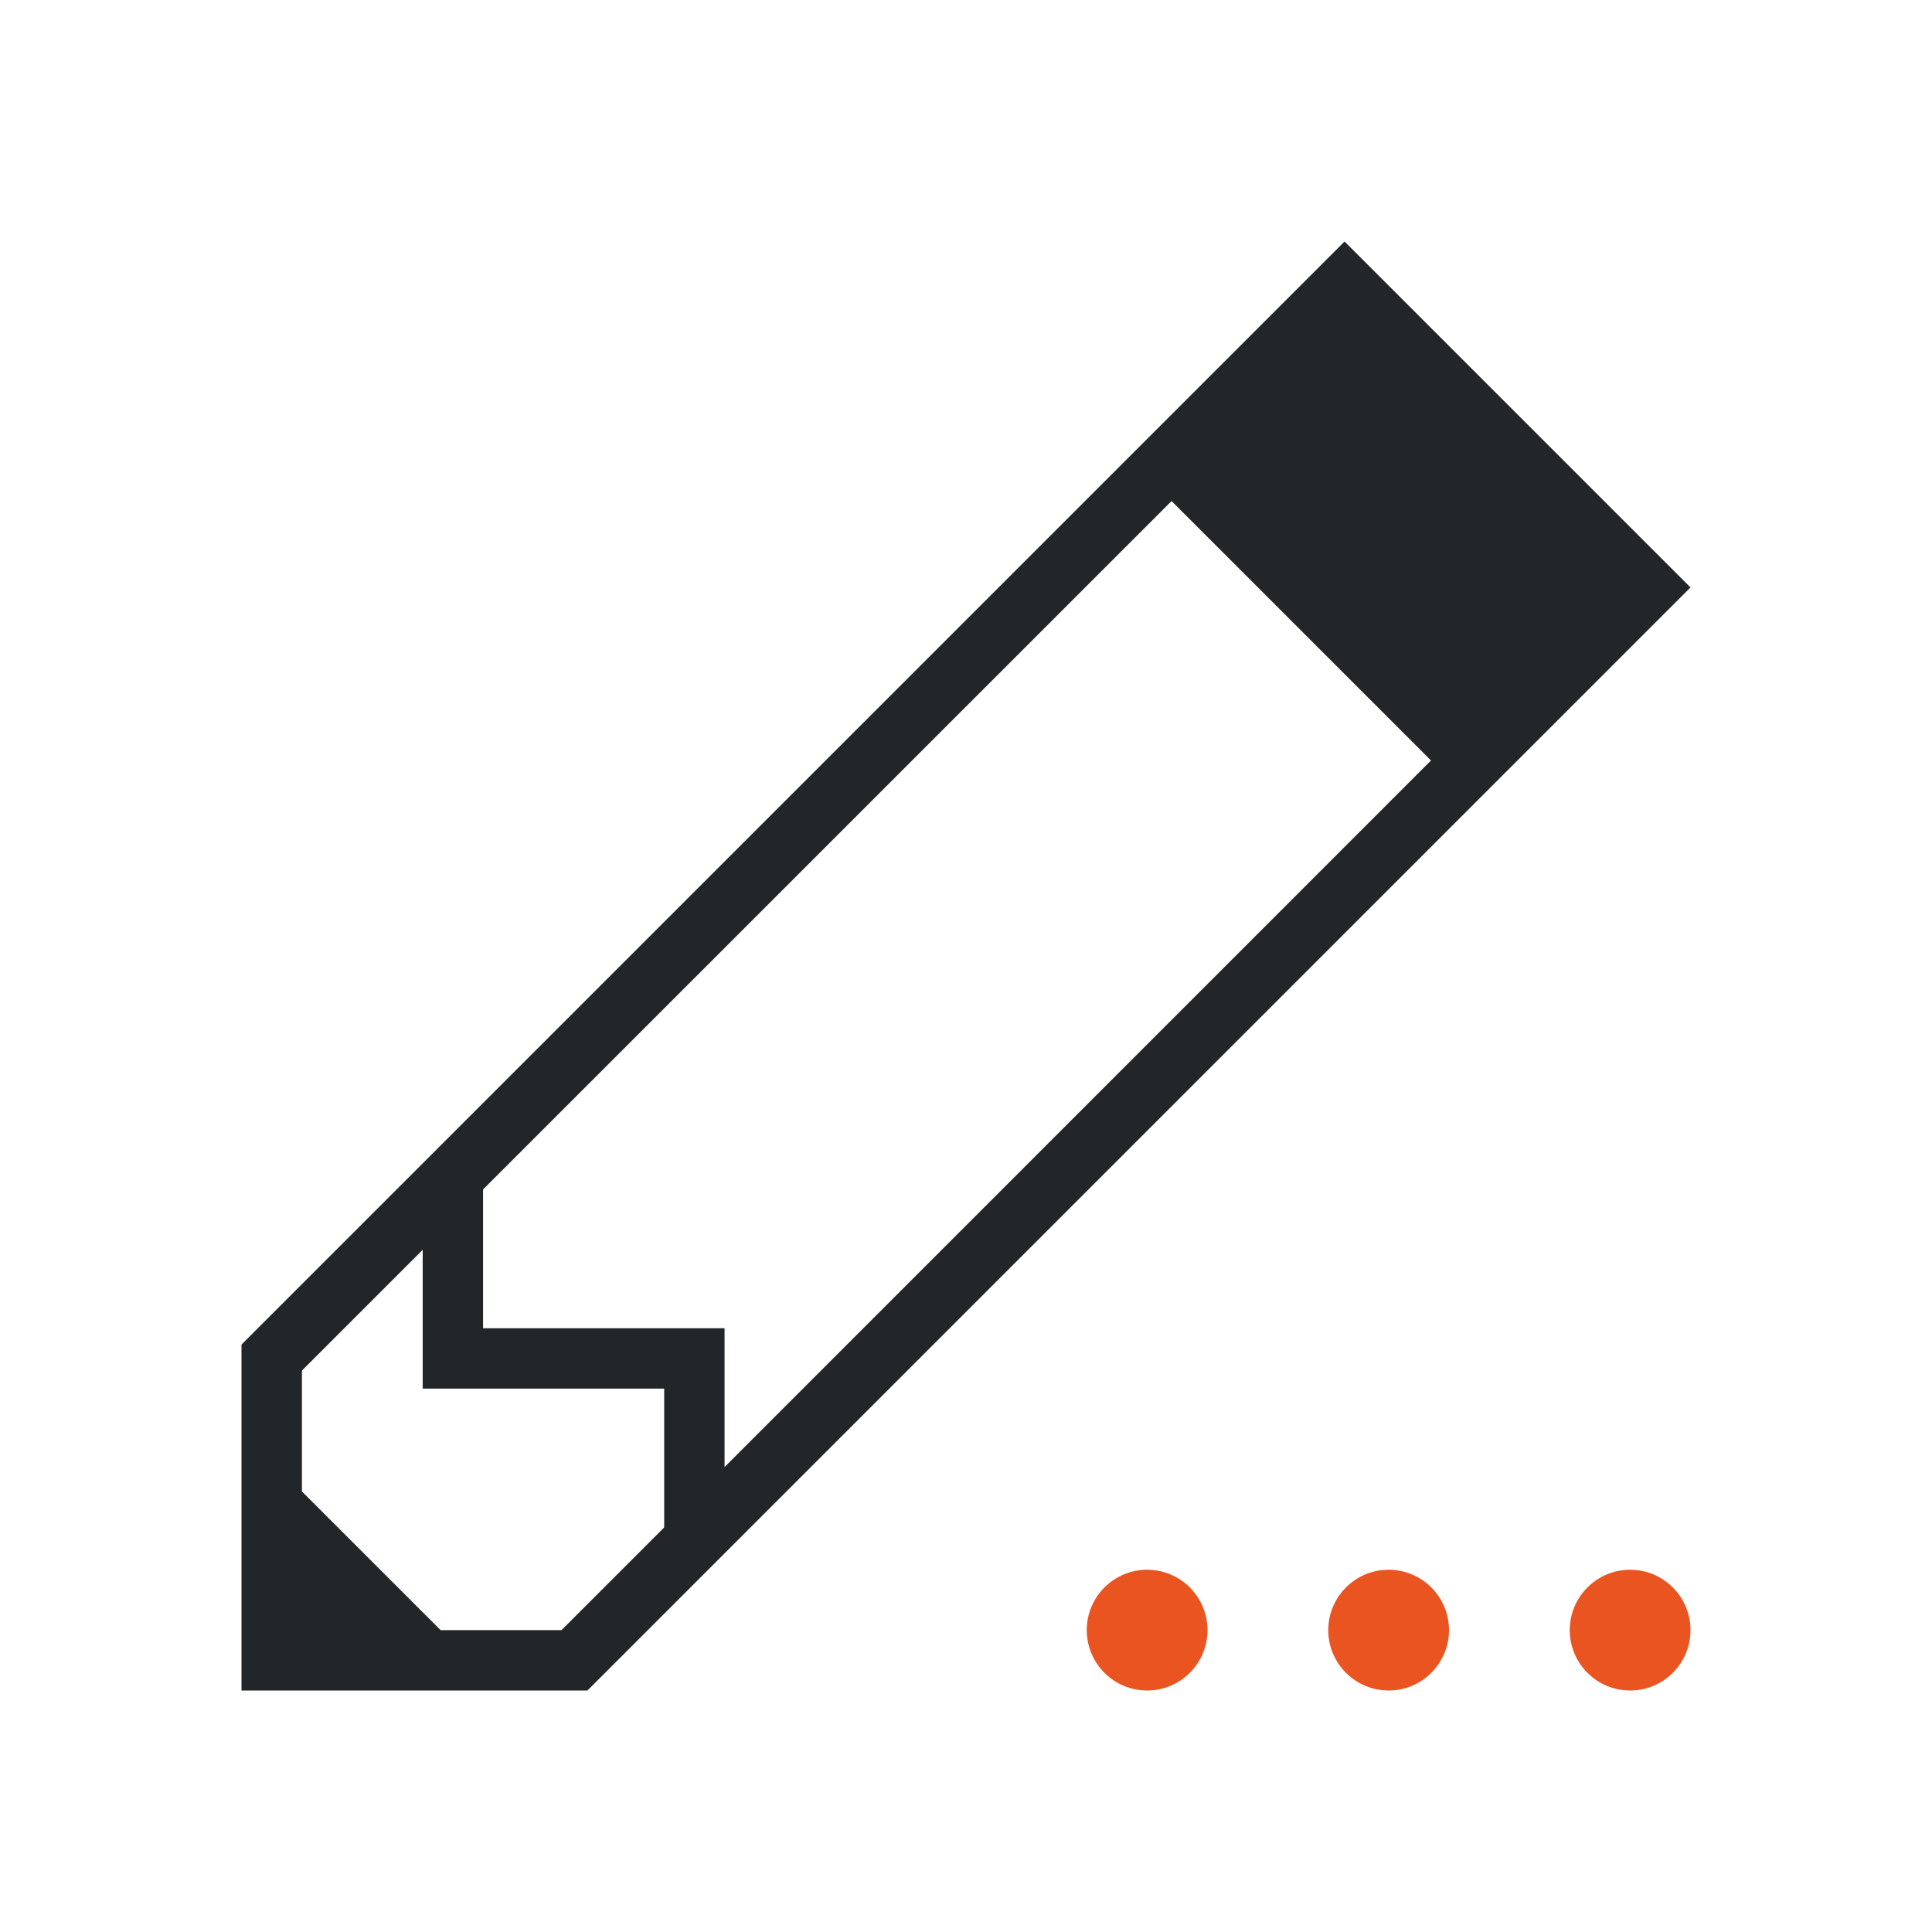
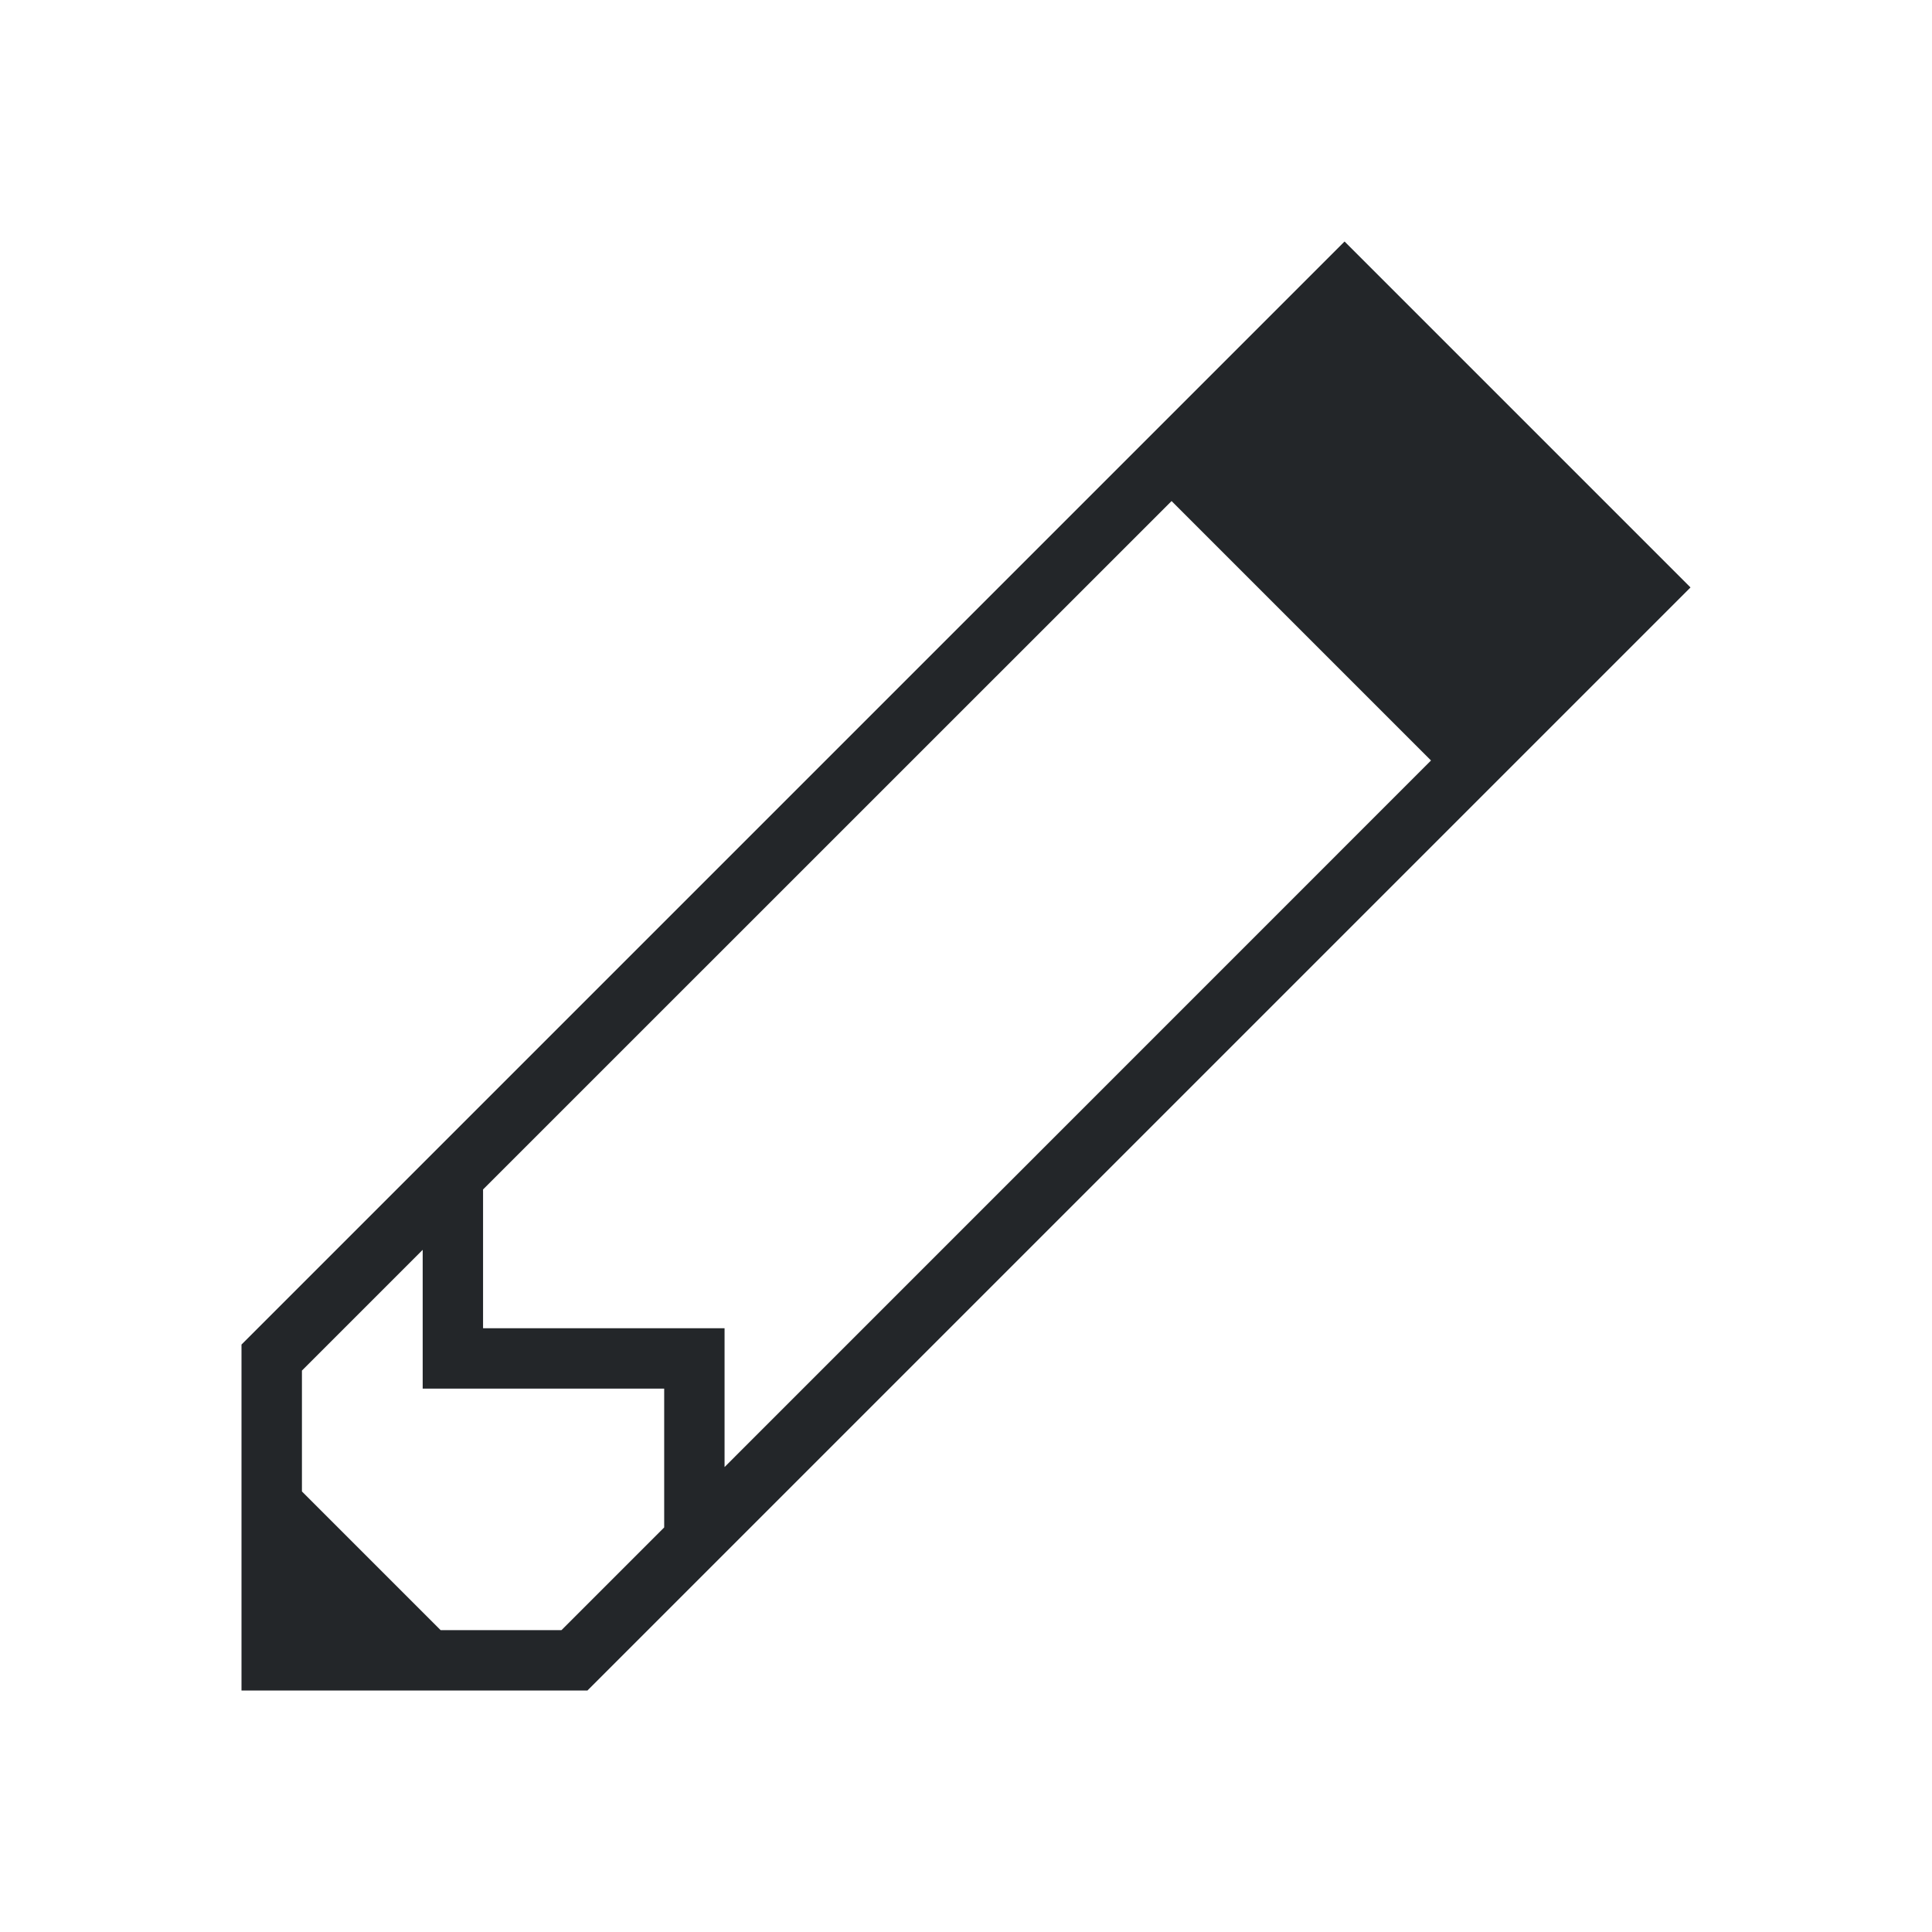
- <svg xmlns="http://www.w3.org/2000/svg" viewBox="0 0 32 32">
-   <path d="m22.27 4-18.27 18.27v5.73h5.73s18.269-18.269 18.27-18.27zm-2.865 4.299 4.297 4.297-11.701 11.703v-1.299-1h-1-3v-2.299zm-12.404 12.402v2.299h1 3v2.299l-1.701 1.701h-2.002l-2.297-2.297v-2.002z" fill="#232629" />
-   <path d="m19 26c-.552 0-1 .448-1 1s.448 1 1 1 1-.448 1-1-.448-1-1-1zm4 0c-.552 0-1 .448-1 1s.448 1 1 1 1-.448 1-1-.448-1-1-1zm4 0c-.552 0-1 .448-1 1s.448 1 1 1 1-.448 1-1-.448-1-1-1z" fill="#e95420" />
+ <svg xmlns="http://www.w3.org/2000/svg" viewBox="0 0 32 32" version="1.1" id="svg6">
+   <defs id="defs10" />
+   <path d="m22.27 4-18.27 18.27v5.73h5.73s18.269-18.269 18.27-18.27zm-2.865 4.299 4.297 4.297-11.701 11.703v-1.299-1h-1-3v-2.299zm-12.404 12.402v2.299h1 3v2.299l-1.701 1.701h-2.002l-2.297-2.297v-2.002z" fill="#232629" id="path2" />
</svg>
